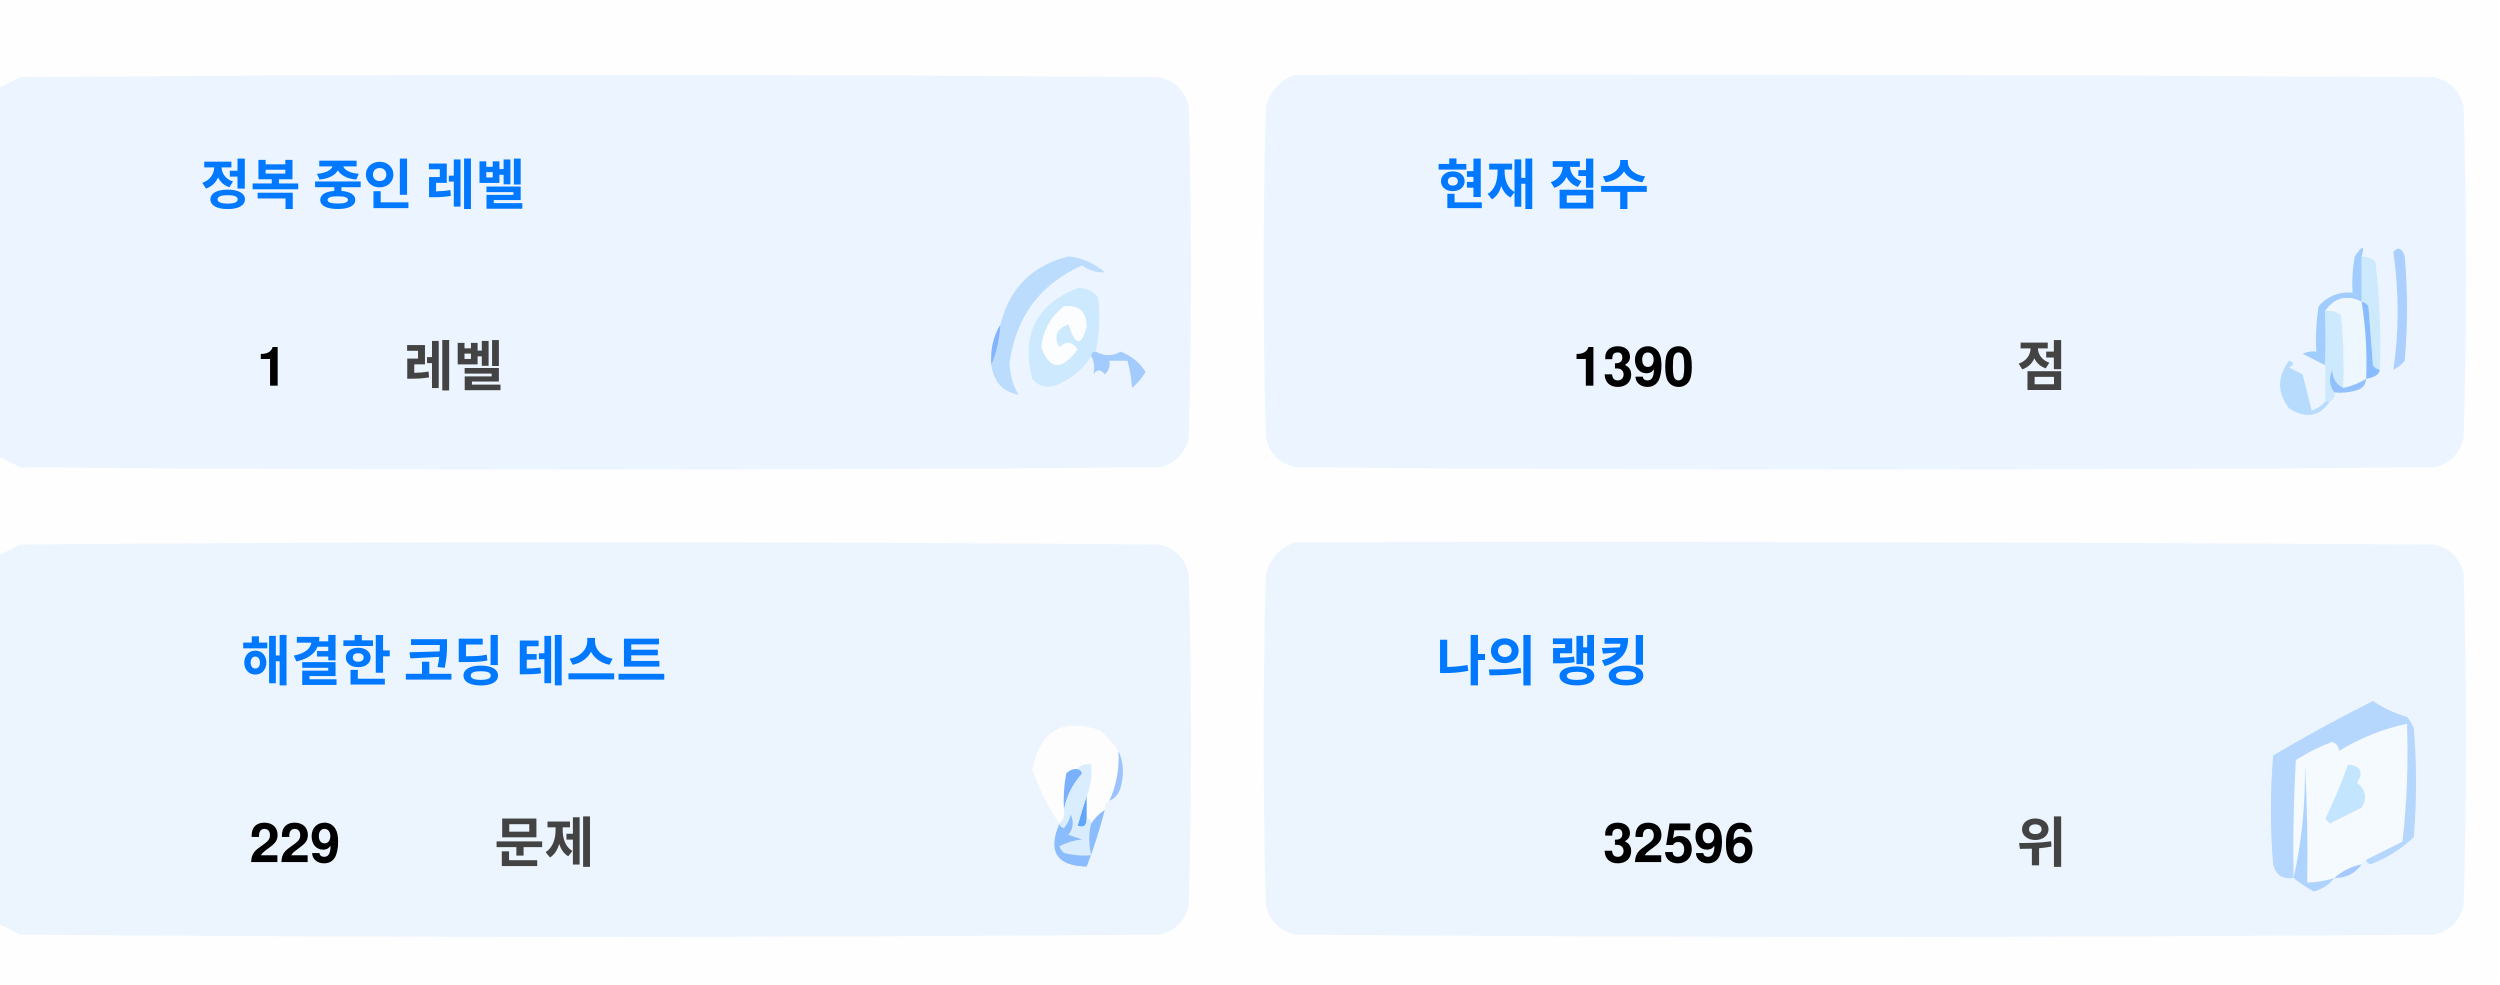
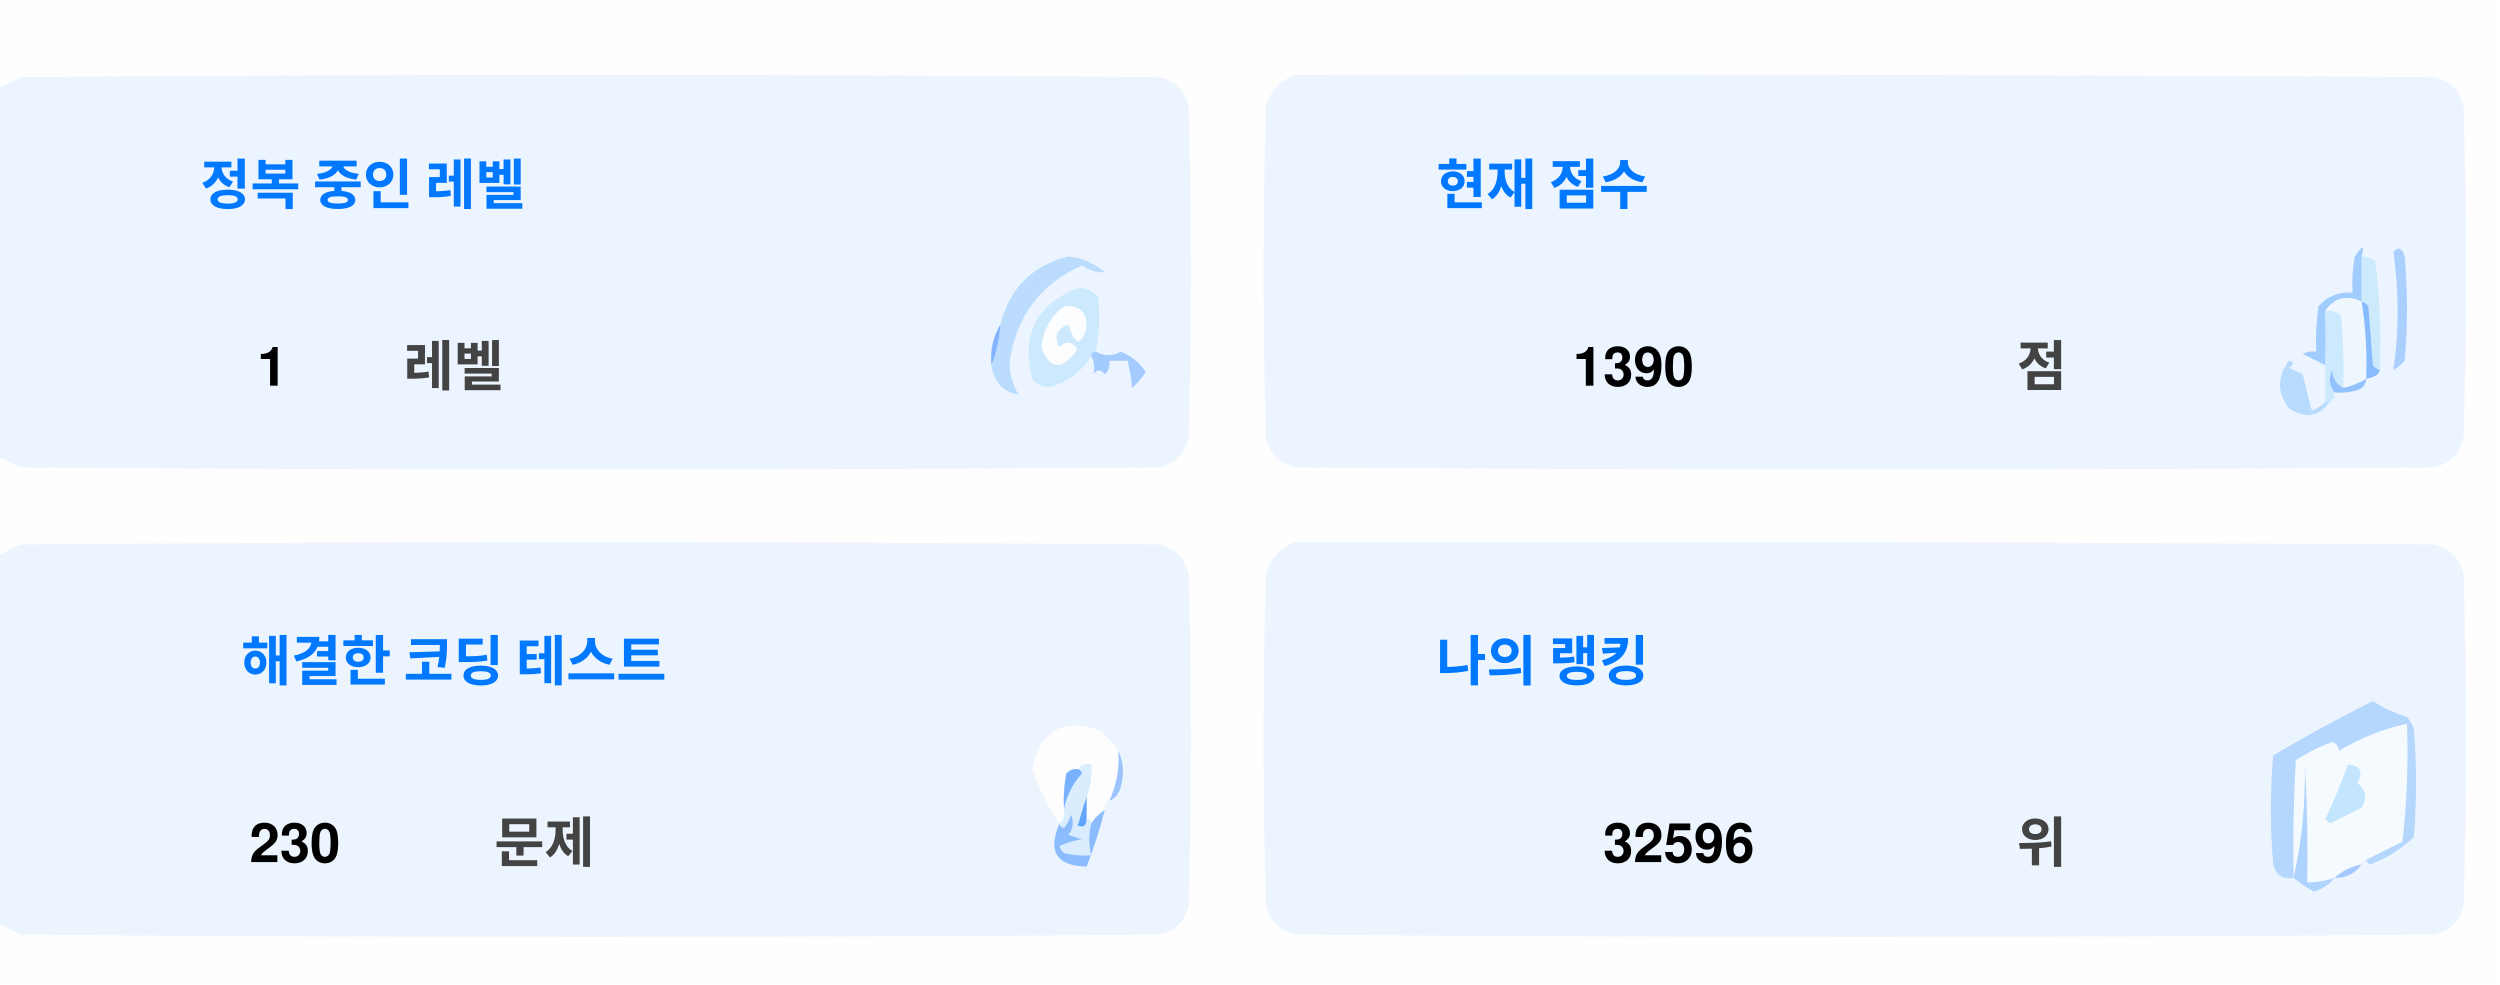
<svg xmlns="http://www.w3.org/2000/svg" version="1.1" width="551px" height="217px" style="shape-rendering:geometricPrecision; text-rendering:geometricPrecision; image-rendering:optimizeQuality; fill-rule:evenodd; clip-rule:evenodd">
  <style>.title {fill: #434343;font-size: 1rem;line-height: 1.5rem;font-weight: bold;font-family: -apple-system, BlinkMacSystemFont, Segoe UI, Helvetica, Arial, sans-serif, Apple Color Emoji, Segoe UI Emoji;}.desc {fill: #434343;font-size: 2.5rem;font-weight: bold;line-height: 1.5rem;font-family: -apple-system, BlinkMacSystemFont, Segoe UI, Helvetica, Arial, sans-serif, Apple Color Emoji, Segoe UI Emoji;}.desc-2 {fill: #434343;font-size: 1rem;font-weight: bold;line-height: 1.5rem;font-family: -apple-system, BlinkMacSystemFont, Segoe UI, Helvetica, Arial, sans-serif, Apple Color Emoji, Segoe UI Emoji;}.text, .desc {animation: twinkling 4s ease-in-out infinite;}@keyframes twinkling {40% { opacity: 1; }50% { opacity: 0.5; }60% { opacity: 1; }70% { opacity: 0.5; }80% { opacity: 1; }}</style>
  <g>
    <path style="opacity:1" fill="#fefefe" d="M -0.5,-0.5 C 183.167,-0.5 366.833,-0.5 550.5,-0.5C 550.5,71.833 550.5,144.167 550.5,216.5C 366.833,216.5 183.167,216.5 -0.5,216.5C -0.5,212.167 -0.5,207.833 -0.5,203.5C 1.14,204.32 2.807,205.153 4.5,206C 88.167,206.667 171.833,206.667 255.5,206C 259,205.167 261.167,203 262,199.5C 262.667,175.167 262.667,150.833 262,126.5C 261.167,123 259,120.833 255.5,120C 171.833,119.333 88.167,119.333 4.5,120C 2.807,120.847 1.14,121.68 -0.5,122.5C -0.5,115.167 -0.5,107.833 -0.5,100.5C 1.14,101.32 2.807,102.153 4.5,103C 88.167,103.667 171.833,103.667 255.5,103C 259,102.167 261.167,100 262,96.5C 262.667,72.167 262.667,47.833 262,23.5C 261.167,20 259,17.833 255.5,17C 171.833,16.333 88.167,16.333 4.5,17C 2.807,17.847 1.14,18.68 -0.5,19.5C -0.5,12.833 -0.5,6.167 -0.5,-0.5 Z" />
  </g>
  <g>
    <path style="opacity:1" fill="#ecf5ff" d="M -0.5,100.5 C -0.5,73.5 -0.5,46.5 -0.5,19.5C 1.14,18.68 2.807,17.847 4.5,17C 88.167,16.333 171.833,16.333 255.5,17C 259,17.833 261.167,20 262,23.5C 262.667,47.833 262.667,72.167 262,96.5C 261.167,100 259,102.167 255.5,103C 171.833,103.667 88.167,103.667 4.5,103C 2.807,102.153 1.14,101.32 -0.5,100.5 Z" />
  </g>
  <g>
    <path style="opacity:1" fill="#ecf5ff" d="M 285.5,16.5 C 369.167,16.333 452.834,16.5 536.5,17C 540,17.833 542.167,20 543,23.5C 543.667,47.833 543.667,72.167 543,96.5C 542.167,100 540,102.167 536.5,103C 452.833,103.667 369.167,103.667 285.5,103C 282,102.167 279.833,100 279,96.5C 278.333,72.167 278.333,47.833 279,23.5C 280.018,19.985 282.185,17.652 285.5,16.5 Z" />
  </g>
  <g>
    <path style="opacity:1" fill="#cdeafd" d="M 520.5,56.5 C 521.583,56.539 522.583,56.873 523.5,57.5C 524.498,65.472 524.831,73.472 524.5,81.5C 523.883,81.389 523.383,81.056 523,80.5C 522.667,76.167 522.333,71.833 522,67.5C 521.617,66.944 521.117,66.611 520.5,66.5C 520.5,63.167 520.5,59.833 520.5,56.5 Z" />
  </g>
  <g>
    <path style="opacity:1" fill="#abcfff" d="M 527.5,55.5 C 528.566,54.308 529.399,54.641 530,56.5C 530.667,64.167 530.667,71.833 530,79.5C 529.311,80.357 528.478,81.023 527.5,81.5C 528.758,73.08 528.758,64.414 527.5,55.5 Z" />
  </g>
  <g>
    <path style="opacity:1" fill="#bbdcfd" d="M 218.5,80.5 C 219.657,77.727 220.324,74.727 220.5,71.5C 222.49,63.51 227.49,58.51 235.5,56.5C 238.528,56.847 241.194,58.014 243.5,60C 241.744,60.141 240.078,59.641 238.5,58.5C 229.247,62.607 223.914,69.773 222.5,80C 222.565,82.526 223.232,84.859 224.5,87C 221.07,86.397 219.07,84.231 218.5,80.5 Z" />
  </g>
  <g>
    <path style="opacity:1" fill="#cde9fd" d="M 241.5,77.5 C 240.833,77.5 240.5,77.833 240.5,78.5C 238.628,81.529 235.961,83.695 232.5,85C 230.536,85.624 228.869,85.124 227.5,83.5C 225.021,73.791 228.354,67.124 237.5,63.5C 239.374,63.39 240.874,64.056 242,65.5C 242.497,69.524 242.331,73.524 241.5,77.5 Z" />
  </g>
  <g>
    <path style="opacity:1" fill="#fcfdfe" d="M 234.5,67.5 C 237.826,67.162 239.493,68.662 239.5,72C 238.334,76.434 237,76.267 235.5,71.5C 232.832,72.515 232.166,74.182 233.5,76.5C 235.017,75.089 236.351,75.256 237.5,77C 234.006,81.771 231.34,81.605 229.5,76.5C 229.904,72.771 231.571,69.771 234.5,67.5 Z" />
  </g>
  <g>
    <path style="opacity:1" fill="#a1ccfe" d="M 520.5,56.5 C 520.5,59.833 520.5,63.167 520.5,66.5C 517.238,64.922 514.572,65.589 512.5,68.5C 512.617,72.81 512.617,76.81 512.5,80.5C 510.86,79.68 509.193,78.847 507.5,78C 508.448,77.517 509.448,77.35 510.5,77.5C 510.335,74.15 510.502,70.817 511,67.5C 512.995,65.253 515.495,64.253 518.5,64.5C 518.336,61.813 518.503,59.146 519,56.5C 520.731,53.969 521.231,53.969 520.5,56.5 Z" />
  </g>
  <g>
    <path style="opacity:1" fill="#cde9fd" d="M 512.5,68.5 C 513.822,68.33 514.989,68.663 516,69.5C 516.499,74.823 516.666,80.156 516.5,85.5C 514.955,84.77 514.122,83.437 514,81.5C 513.22,83.387 513.387,85.054 514.5,86.5C 514.672,87.492 514.338,88.158 513.5,88.5C 513.167,88.5 512.833,88.5 512.5,88.5C 512.5,85.833 512.5,83.167 512.5,80.5C 512.617,76.81 512.617,72.81 512.5,68.5 Z" />
  </g>
  <g>
    <path style="opacity:1" fill="#eef6fe" d="M 520.5,66.5 C 521.407,72.106 521.74,77.773 521.5,83.5C 519.95,84.441 518.284,85.108 516.5,85.5C 516.666,80.156 516.499,74.823 516,69.5C 514.989,68.663 513.822,68.33 512.5,68.5C 514.572,65.589 517.238,64.922 520.5,66.5 Z" />
  </g>
  <g>
    <path style="opacity:1" fill="#88bcff" d="M 520.5,66.5 C 521.117,66.611 521.617,66.944 522,67.5C 522.333,71.833 522.667,76.167 523,80.5C 523.383,81.056 523.883,81.389 524.5,81.5C 524.445,82.469 523.445,83.136 521.5,83.5C 521.74,77.773 521.407,72.106 520.5,66.5 Z" />
  </g>
  <g>
    <path style="opacity:1" fill="#82b5fe" d="M 220.5,71.5 C 220.324,74.727 219.657,77.727 218.5,80.5C 218.215,77.171 218.882,74.171 220.5,71.5 Z" />
  </g>
  <g>
    <path style="opacity:1" fill="#a3cbfe" d="M 240.5,78.5 C 240.5,77.833 240.833,77.5 241.5,77.5C 243.391,78.536 245.224,78.536 247,77.5C 249.391,78.429 251.225,79.929 252.5,82C 251.681,83.319 250.681,84.486 249.5,85.5C 249.409,83.777 249.075,81.777 248.5,79.5C 247.167,79.5 245.833,79.5 244.5,79.5C 244.719,80.675 244.386,81.675 243.5,82.5C 242.575,81.359 241.741,81.359 241,82.5C 241.331,80.981 241.164,79.648 240.5,78.5 Z" />
  </g>
  <g>
    <path style="opacity:1" fill="#b7dbfd" d="M 512.5,88.5 C 512.833,88.5 513.167,88.5 513.5,88.5C 511.199,91.857 508.199,92.357 504.5,90C 501.872,86.535 501.872,83.035 504.5,79.5C 505.696,79.846 505.696,80.346 504.5,81C 505.5,81.5 506.5,82 507.5,82.5C 508.167,85.167 508.833,87.833 509.5,90.5C 510.739,90.058 511.739,89.391 512.5,88.5 Z" />
  </g>
  <g>
    <path style="opacity:1" fill="#92c1fe" d="M 516.5,85.5 C 518.284,85.108 519.95,84.441 521.5,83.5C 521.423,84.75 520.756,85.583 519.5,86C 517.866,86.493 516.199,86.66 514.5,86.5C 513.387,85.054 513.22,83.387 514,81.5C 514.122,83.437 514.955,84.77 516.5,85.5 Z" />
  </g>
  <g>
    <path style="opacity:1" fill="#ecf5fe" d="M -0.5,203.5 C -0.5,176.5 -0.5,149.5 -0.5,122.5C 1.14,121.68 2.807,120.847 4.5,120C 88.167,119.333 171.833,119.333 255.5,120C 259,120.833 261.167,123 262,126.5C 262.667,150.833 262.667,175.167 262,199.5C 261.167,203 259,205.167 255.5,206C 171.833,206.667 88.167,206.667 4.5,206C 2.807,205.153 1.14,204.32 -0.5,203.5 Z" />
  </g>
  <g>
    <path style="opacity:1" fill="#ecf5fe" d="M 285.5,119.5 C 369.167,119.333 452.834,119.5 536.5,120C 540,120.833 542.167,123 543,126.5C 543.667,150.833 543.667,175.167 543,199.5C 542.167,203 540,205.167 536.5,206C 452.833,206.667 369.167,206.667 285.5,206C 282,205.167 279.833,203 279,199.5C 278.333,175.167 278.333,150.833 279,126.5C 280.018,122.985 282.185,120.652 285.5,119.5 Z" />
  </g>
  <g>
    <path style="opacity:1" fill="#fdfdfe" d="M 246.5,165.5 C 246.758,169.367 246.092,173.034 244.5,176.5C 243.662,176.842 243.328,177.508 243.5,178.5C 242.272,179.306 241.272,180.306 240.5,181.5C 240.5,180.833 240.167,180.5 239.5,180.5C 239.5,178.833 239.5,177.167 239.5,175.5C 240.369,173.283 240.702,170.95 240.5,168.5C 239.209,168.263 238.209,168.596 237.5,169.5C 236.504,169.414 235.671,169.748 235,170.5C 234.503,173.146 234.336,175.813 234.5,178.5C 234.737,179.791 234.404,180.791 233.5,181.5C 230.986,177.806 228.986,173.806 227.5,169.5C 229.309,160.957 234.309,158.124 242.5,161C 244.07,162.397 245.404,163.897 246.5,165.5 Z" />
  </g>
  <g>
    <path style="opacity:1" fill="#f5faff" d="M 521.5,189.5 C 520.833,189.5 520.5,189.833 520.5,190.5C 518.181,190.992 516.181,191.992 514.5,193.5C 512.565,194.15 510.565,194.483 508.5,194.5C 508.666,185.827 508.5,177.16 508,168.5C 508.141,177.227 507.308,185.56 505.5,193.5C 505.334,184.827 505.5,176.16 506,167.5C 508.527,165.903 511.194,164.57 514,163.5C 515.011,163.892 515.511,164.559 515.5,165.5C 520.21,162.641 525.21,160.641 530.5,159.5C 530.831,168.192 530.498,176.859 529.5,185.5C 526.807,186.847 524.14,188.18 521.5,189.5 Z" />
  </g>
  <g>
    <path style="opacity:1" fill="#b6d7fd" d="M 521.5,189.5 C 524.14,188.18 526.807,186.847 529.5,185.5C 530.498,176.859 530.831,168.192 530.5,159.5C 525.21,160.641 520.21,162.641 515.5,165.5C 515.511,164.559 515.011,163.892 514,163.5C 511.194,164.57 508.527,165.903 506,167.5C 505.5,176.16 505.334,184.827 505.5,193.5C 503.089,193.863 501.589,192.863 501,190.5C 500.333,182.5 500.333,174.5 501,166.5C 508.173,162.246 515.507,158.246 523,154.5C 525.304,156.068 527.804,157.235 530.5,158C 531.126,158.75 531.626,159.584 532,160.5C 532.667,168.5 532.667,176.5 532,184.5C 529.292,187.111 526.125,189.111 522.5,190.5C 521.893,190.376 521.56,190.043 521.5,189.5 Z" />
  </g>
  <g>
    <path style="opacity:1" fill="#c3e5fe" d="M 517.5,168.5 C 520.317,168.801 520.984,170.134 519.5,172.5C 521.439,174.122 521.772,175.956 520.5,178C 518.167,179.167 515.833,180.333 513.5,181.5C 513.167,181.167 512.833,180.833 512.5,180.5C 514.414,176.515 516.081,172.515 517.5,168.5 Z" />
  </g>
  <g>
    <path style="opacity:1" fill="#7ab1fc" d="M 237.5,169.5 C 238.043,169.56 238.376,169.893 238.5,170.5C 236.395,172.836 235.062,175.503 234.5,178.5C 234.336,175.813 234.503,173.146 235,170.5C 235.671,169.748 236.504,169.414 237.5,169.5 Z" />
  </g>
  <g>
    <path style="opacity:1" fill="#afd3ff" d="M 514.5,193.5 C 513.378,194.947 511.878,195.947 510,196.5C 508.348,195.601 506.848,194.601 505.5,193.5C 507.308,185.56 508.141,177.227 508,168.5C 508.5,177.16 508.666,185.827 508.5,194.5C 510.565,194.483 512.565,194.15 514.5,193.5 Z" />
  </g>
  <g>
    <path style="opacity:1" fill="#9cc3fd" d="M 246.5,165.5 C 247.634,167.966 247.801,170.633 247,173.5C 246.623,174.942 245.79,175.942 244.5,176.5C 246.092,173.034 246.758,169.367 246.5,165.5 Z" />
  </g>
  <g>
    <path style="opacity:1" fill="#62a6fc" d="M 239.5,175.5 C 239.5,177.167 239.5,178.833 239.5,180.5C 239.483,182.028 238.816,182.528 237.5,182C 238.117,179.723 238.784,177.556 239.5,175.5 Z" />
  </g>
  <g>
    <path style="opacity:1" fill="#daedfe" d="M 237.5,169.5 C 238.209,168.596 239.209,168.263 240.5,168.5C 240.702,170.95 240.369,173.283 239.5,175.5C 238.784,177.556 238.117,179.723 237.5,182C 238.816,182.528 239.483,182.028 239.5,180.5C 240.167,180.5 240.5,180.833 240.5,181.5C 239.918,183.669 239.918,186.002 240.5,188.5C 238.473,188.662 236.473,188.495 234.5,188C 234.043,187.586 233.709,187.086 233.5,186.5C 235.078,185.702 236.744,185.202 238.5,185C 237.5,184.667 236.5,184.333 235.5,184C 236.554,182.612 236.72,181.112 236,179.5C 235.751,180.624 235.251,181.624 234.5,182.5C 233.893,182.376 233.56,182.043 233.5,181.5C 234.404,180.791 234.737,179.791 234.5,178.5C 235.062,175.503 236.395,172.836 238.5,170.5C 238.376,169.893 238.043,169.56 237.5,169.5 Z" />
  </g>
  <g>
    <path style="opacity:1" fill="#8bbcfd" d="M 243.5,178.5 C 242.395,182.803 241.062,186.969 239.5,191C 232.857,190.847 230.857,187.68 233.5,181.5C 233.56,182.043 233.893,182.376 234.5,182.5C 235.251,181.624 235.751,180.624 236,179.5C 236.72,181.112 236.554,182.612 235.5,184C 236.5,184.333 237.5,184.667 238.5,185C 236.744,185.202 235.078,185.702 233.5,186.5C 233.709,187.086 234.043,187.586 234.5,188C 236.473,188.495 238.473,188.662 240.5,188.5C 239.918,186.002 239.918,183.669 240.5,181.5C 241.272,180.306 242.272,179.306 243.5,178.5 Z" />
  </g>
  <g>
    <path style="opacity:1" fill="#a4c8ff" d="M 520.5,190.5 C 519.089,192.539 517.089,193.539 514.5,193.5C 516.181,191.992 518.181,190.992 520.5,190.5 Z" />
  </g>
  <text text-anchor="middle" x="80" y="45" class="title" style="fill:#0078ff;" stroke="#none" stroke-width="1">정복 중인 레벨</text>
  <text text-anchor="middle" x="60" y="85" class="desc" style="fill:#000000;" stroke="#none" stroke-width="1">1</text>
  <text text-anchor="middle" x="100" y="85" class="desc-2" style="fill:#434343;" stroke="#none" stroke-width="1">레벨</text>
  <text text-anchor="middle" x="340" y="45" class="title" style="fill:#0078ff;" stroke="#none" stroke-width="1">현재 점수</text>
  <text text-anchor="middle" x="360" y="85" class="desc" style="fill:#000000;" stroke="#none" stroke-width="1">1390</text>
  <text text-anchor="middle" x="450" y="85" class="desc-2" style="fill:#434343;" stroke="#none" stroke-width="1">점</text>
  <text text-anchor="middle" x="100" y="150" class="title" style="fill:#0078ff;" stroke="#none" stroke-width="1">해결한 코딩 테스트</text>
-   <text text-anchor="middle" x="65" y="190" class="desc" style="fill:#000000;" stroke="#none" stroke-width="1">229</text>
+   <text text-anchor="middle" x="65" y="190" class="desc" style="fill:#000000;" stroke="#none" stroke-width="1">230</text>
  <text text-anchor="middle" x="120" y="190" class="desc-2" style="fill:#434343;" stroke="#none" stroke-width="1">문제</text>
  <text text-anchor="middle" x="340" y="150" class="title" style="fill:#0078ff;" stroke="#none" stroke-width="1">나의 랭킹</text>
  <text text-anchor="middle" x="370" y="190" class="desc" style="fill:#000000;" stroke="#none" stroke-width="1">32596</text>
  <text text-anchor="middle" x="450" y="190" class="desc-2" style="fill:#434343;" stroke="#none" stroke-width="1">위</text>
</svg>
